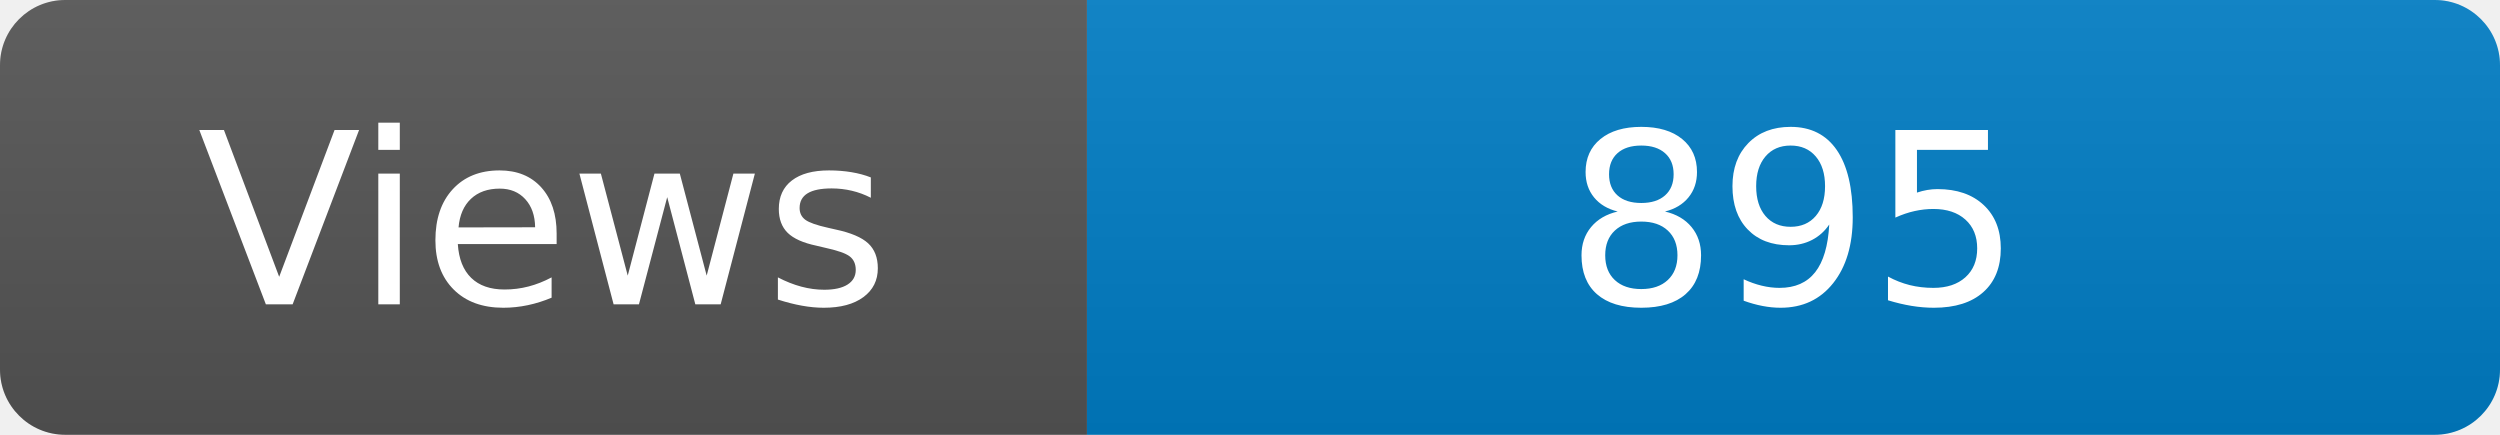
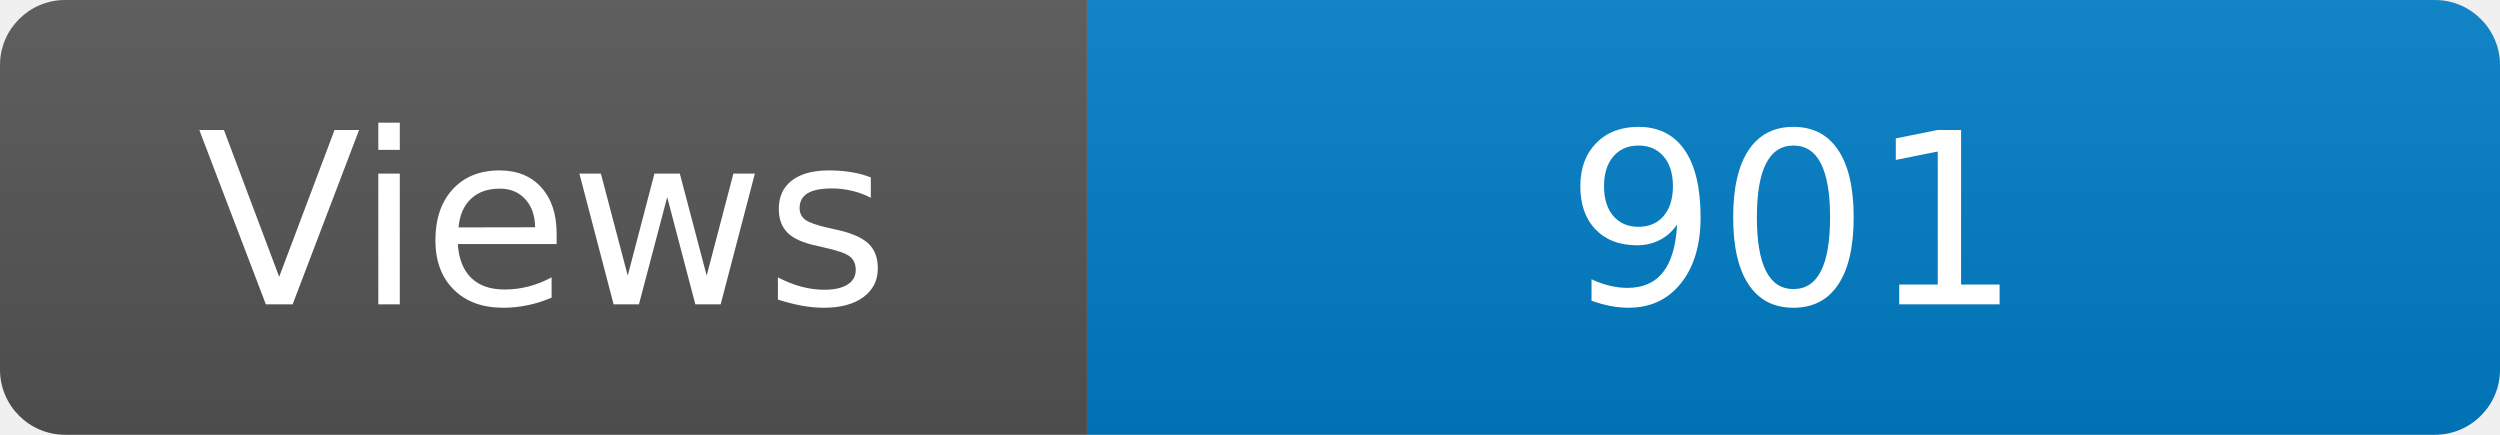
<svg xmlns="http://www.w3.org/2000/svg" width="115" height="20" role="img" aria-label="Maintained?: yes">
  <linearGradient id="s" x2="0" y2="100%">
    <stop offset="0" stop-color="#bbb" stop-opacity=".1" />
    <stop offset="1" stop-opacity=".1" />
  </linearGradient>
  <clipPath id="r">
    <rect width="115" height="20" rx="3" fill="#fff" />
  </clipPath>
  <g clip-path="url(#r)">
    <rect width="50" height="20" fill="#555" />
    <rect x="50" width="160" height="20" fill="#007ec6" />
    <rect width="115" height="20" fill="url(#s)" />
  </g>
  <g fill="#fff" text-anchor="middle" font-family="Verdana,Geneva,DejaVu Sans,sans-serif" font-size="110">
    <text x="250" y="140" transform="scale(.1)" fill="#fff">Views</text>
-     <text x="825" y="140" transform="scale(.1)" fill="#fff">895</text>
+     <text x="825" y="140" transform="scale(.1)" fill="#fff">901</text>
  </g>
</svg>
